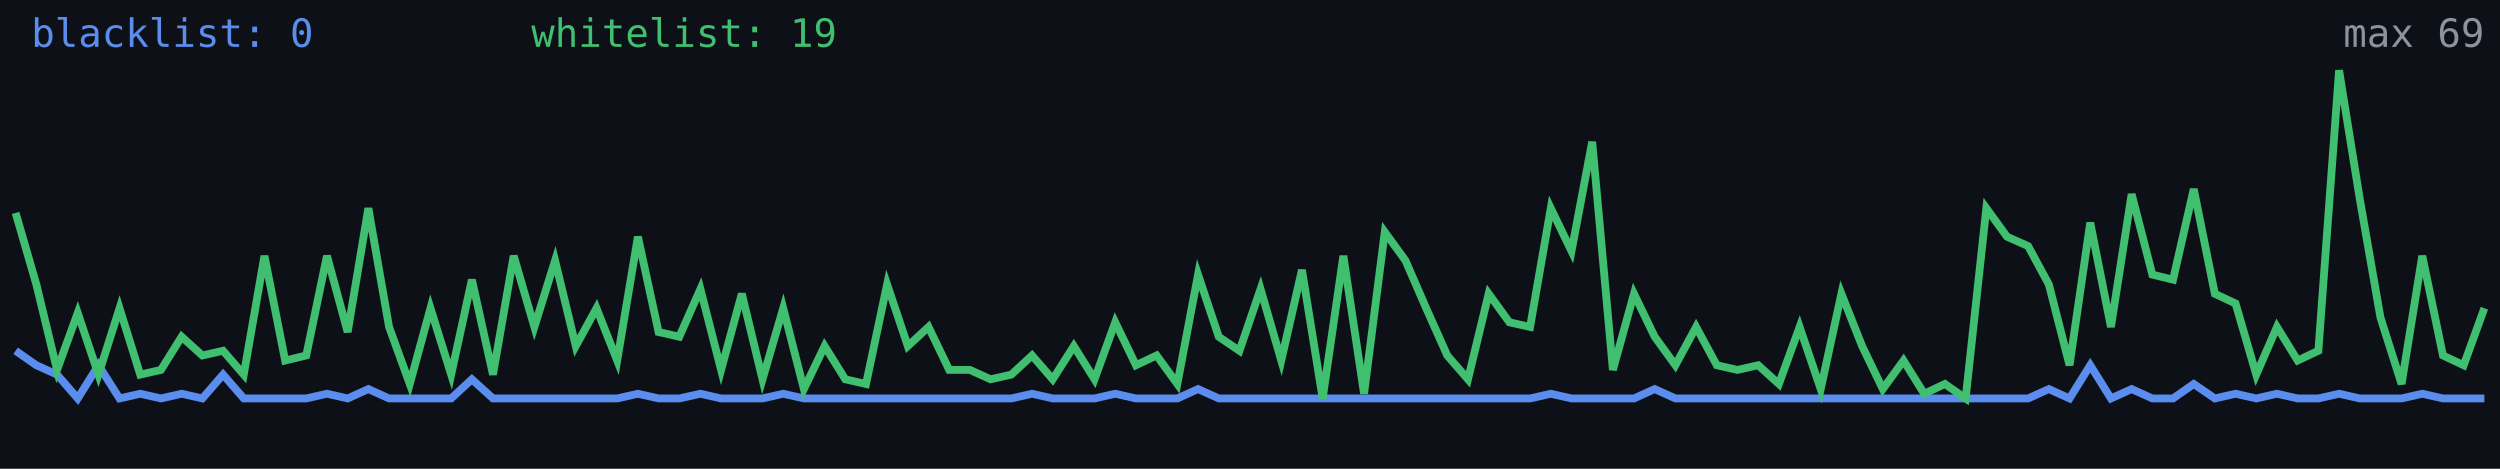
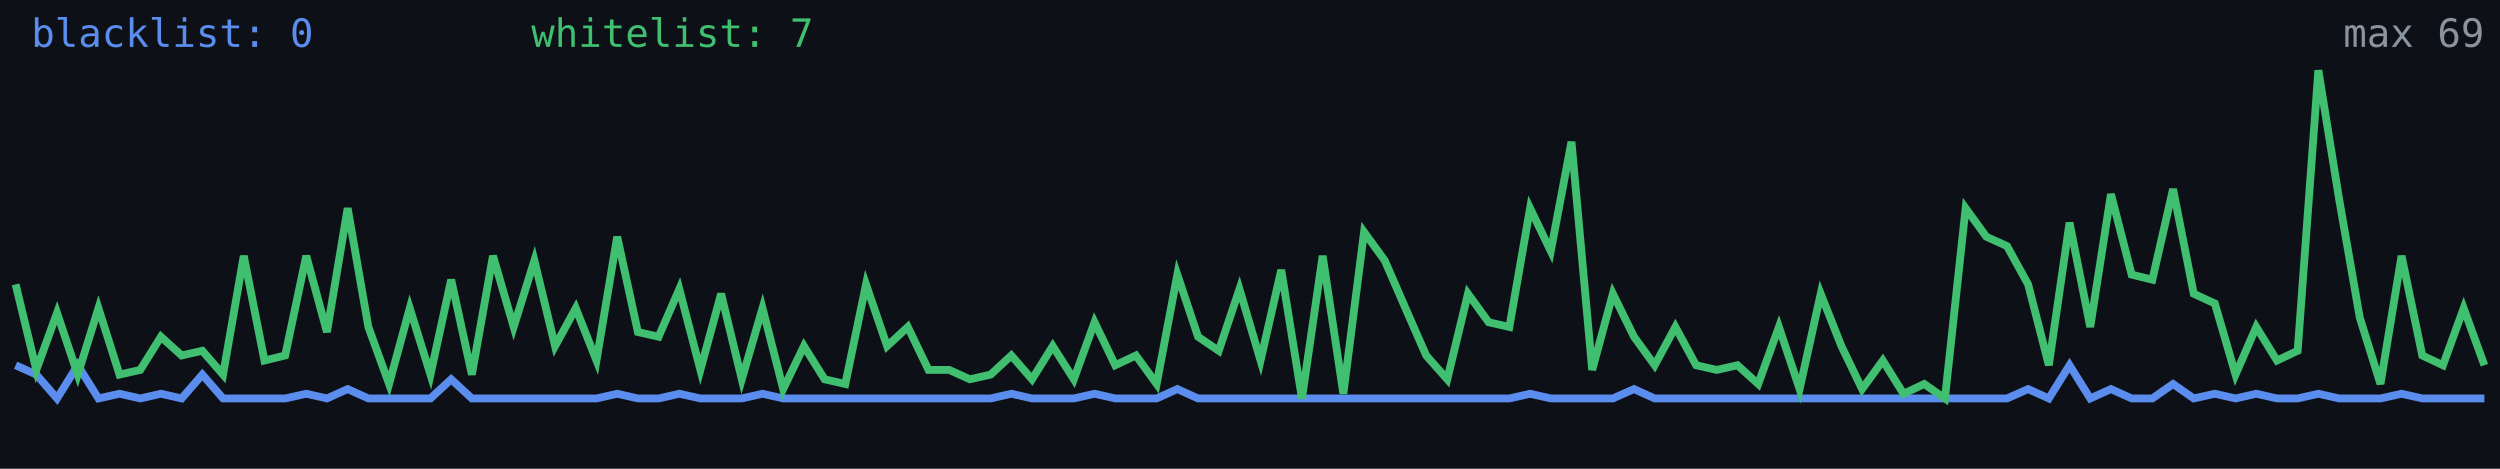
<svg xmlns="http://www.w3.org/2000/svg" width="640" height="120" viewBox="0 0 640 120" role="img" aria-label="Alive configs trend">
  <rect width="640" height="120" fill="#0d1117" />
-   <polyline fill="none" stroke="#5b8def" stroke-width="2" points="4.0,89.8 9.3,93.5 14.6,95.9 19.9,102.0 25.2,93.5 30.6,102.0 35.9,100.8 41.2,102.0 46.5,100.8 51.8,102.0 57.1,95.9 62.4,102.0 67.7,102.0 73.0,102.0 78.4,102.0 83.7,100.8 89.0,102.0 94.3,99.6 99.6,102.0 104.9,102.0 110.2,102.0 115.5,102.0 120.8,97.1 126.2,102.0 131.5,102.0 136.8,102.0 142.1,102.0 147.4,102.0 152.7,102.0 158.0,102.0 163.3,100.8 168.6,102.0 173.9,102.0 179.3,100.8 184.6,102.0 189.9,102.0 195.2,102.0 200.5,100.8 205.8,102.0 211.1,102.0 216.4,102.0 221.7,102.0 227.1,102.0 232.4,102.0 237.7,102.0 243.0,102.0 248.3,102.0 253.6,102.0 258.9,102.0 264.2,100.8 269.5,102.0 274.9,102.0 280.2,102.0 285.5,100.8 290.8,102.0 296.1,102.0 301.4,102.0 306.7,99.6 312.0,102.0 317.3,102.0 322.7,102.0 328.0,102.0 333.3,102.0 338.6,102.0 343.9,102.0 349.2,102.0 354.5,102.0 359.8,102.0 365.1,102.0 370.5,102.0 375.8,102.0 381.1,102.0 386.4,102.0 391.7,102.0 397.0,100.8 402.3,102.0 407.6,102.0 412.9,102.0 418.3,102.0 423.6,99.6 428.9,102.0 434.2,102.0 439.5,102.0 444.8,102.0 450.1,102.0 455.4,102.0 460.7,102.0 466.1,102.0 471.4,102.0 476.7,102.0 482.0,102.0 487.3,102.0 492.6,102.0 497.9,102.0 503.2,102.0 508.5,102.0 513.8,102.0 519.2,102.0 524.5,99.6 529.8,102.0 535.1,93.5 540.4,102.0 545.7,99.6 551.0,102.0 556.3,102.0 561.6,98.3 567.0,102.0 572.3,100.8 577.6,102.0 582.9,100.8 588.2,102.0 593.5,102.0 598.8,100.8 604.1,102.0 609.4,102.0 614.8,102.0 620.1,100.8 625.4,102.0 630.7,102.0 636.0,102.0" />
-   <polyline fill="none" stroke="#3fbf6f" stroke-width="2" points="4.0,54.5 9.3,72.8 14.6,94.7 19.9,80.1 25.2,95.9 30.6,78.9 35.9,95.9 41.2,94.7 46.5,86.2 51.8,91.0 57.1,89.8 62.4,95.9 67.7,65.5 73.0,92.3 78.4,91.0 83.7,65.5 89.0,85.0 94.3,53.3 99.6,83.7 104.9,98.3 110.2,78.9 115.5,95.9 120.8,71.6 126.2,95.9 131.5,65.5 136.8,83.7 142.1,66.7 147.4,88.6 152.7,78.9 158.0,92.3 163.3,60.6 168.6,85.0 173.9,86.2 179.3,74.0 184.6,94.7 189.9,75.2 195.2,97.1 200.5,78.9 205.8,99.6 211.1,88.6 216.4,97.1 221.7,98.3 227.1,72.8 232.4,88.6 237.7,83.7 243.0,94.7 248.3,94.7 253.6,97.1 258.9,95.9 264.2,91.0 269.5,97.1 274.9,88.6 280.2,97.1 285.5,82.5 290.8,93.5 296.1,91.0 301.4,98.3 306.7,70.3 312.0,86.2 317.3,89.8 322.7,74.0 328.0,92.3 333.3,69.1 338.6,102.0 343.9,65.5 349.2,100.8 354.5,59.4 359.8,66.7 365.1,78.9 370.5,91.0 375.8,97.1 381.1,75.2 386.4,82.5 391.7,83.7 397.0,53.3 402.3,64.3 407.6,36.3 412.9,94.7 418.3,75.2 423.6,86.2 428.9,93.5 434.2,83.7 439.5,93.5 444.8,94.7 450.1,93.5 455.4,98.3 460.7,83.7 466.1,99.6 471.4,75.2 476.7,88.6 482.0,99.6 487.3,92.3 492.6,100.8 497.9,98.3 503.2,102.0 508.5,53.3 513.8,60.6 519.2,63.0 524.5,72.8 529.8,93.5 535.1,57.0 540.4,83.7 545.7,49.7 551.0,70.3 556.3,71.6 561.6,48.4 567.0,75.2 572.3,77.7 577.6,95.9 582.9,83.7 588.2,92.3 593.5,89.8 598.8,18.0 604.1,50.9 609.4,81.3 614.8,98.3 620.1,65.5 625.4,91.0 630.7,93.5 636.0,78.9" />
+   <polyline fill="none" stroke="#5b8def" stroke-width="2" points="4.0,93.5 9.3,95.9 14.6,102.0 19.9,93.5 25.2,102.0 30.6,100.8 35.9,102.0 41.2,100.8 46.5,102.0 51.8,95.9 57.1,102.0 62.4,102.0 67.7,102.0 73.0,102.0 78.4,100.8 83.7,102.0 89.0,99.6 94.3,102.0 99.6,102.0 104.9,102.0 110.2,102.0 115.5,97.1 120.8,102.0 126.2,102.0 131.5,102.0 136.8,102.0 142.1,102.0 147.4,102.0 152.7,102.0 158.0,100.8 163.3,102.0 168.6,102.0 173.9,100.8 179.3,102.0 184.6,102.0 189.9,102.0 195.2,100.8 200.5,102.0 205.8,102.0 211.1,102.0 216.4,102.0 221.7,102.0 227.1,102.0 232.4,102.0 237.7,102.0 243.0,102.0 248.3,102.0 253.6,102.0 258.9,100.8 264.2,102.0 269.5,102.0 274.9,102.0 280.2,100.8 285.5,102.0 290.8,102.0 296.1,102.0 301.4,99.6 306.7,102.0 312.0,102.0 317.3,102.0 322.7,102.0 328.0,102.0 333.3,102.0 338.6,102.0 343.9,102.0 349.2,102.0 354.5,102.0 359.8,102.0 365.1,102.0 370.5,102.0 375.8,102.0 381.1,102.0 386.4,102.0 391.7,100.8 397.0,102.0 402.3,102.0 407.6,102.0 412.9,102.0 418.3,99.6 423.6,102.0 428.9,102.0 434.2,102.0 439.5,102.0 444.8,102.0 450.1,102.0 455.4,102.0 460.7,102.0 466.1,102.0 471.4,102.0 476.7,102.0 482.0,102.0 487.3,102.0 492.6,102.0 497.9,102.0 503.2,102.0 508.5,102.0 513.8,102.0 519.2,99.6 524.5,102.0 529.8,93.5 535.1,102.0 540.4,99.6 545.7,102.0 551.0,102.0 556.3,98.3 561.6,102.0 567.0,100.8 572.3,102.0 577.6,100.8 582.9,102.0 588.2,102.0 593.5,100.8 598.8,102.0 604.1,102.0 609.4,102.0 614.8,100.8 620.1,102.0 625.4,102.0 630.7,102.0 636.0,102.0" />
+   <polyline fill="none" stroke="#3fbf6f" stroke-width="2" points="4.0,72.8 9.3,94.7 14.6,80.1 19.9,95.9 25.2,78.9 30.6,95.9 35.9,94.7 41.2,86.2 46.5,91.0 51.8,89.8 57.1,95.9 62.4,65.5 67.7,92.3 73.0,91.0 78.4,65.5 83.7,85.0 89.0,53.3 94.3,83.7 99.6,98.3 104.9,78.9 110.2,95.9 115.5,71.6 120.8,95.9 126.2,65.5 131.5,83.7 136.8,66.7 142.1,88.6 147.4,78.9 152.7,92.3 158.0,60.6 163.3,85.0 168.6,86.2 173.9,74.0 179.3,94.7 184.6,75.2 189.9,97.1 195.2,78.9 200.5,99.6 205.8,88.6 211.1,97.1 216.4,98.3 221.7,72.8 227.1,88.6 232.4,83.7 237.7,94.7 243.0,94.7 248.3,97.1 253.6,95.9 258.9,91.0 264.2,97.1 269.5,88.6 274.9,97.1 280.2,82.5 285.5,93.5 290.8,91.0 296.1,98.3 301.4,70.3 306.7,86.2 312.0,89.8 317.3,74.0 322.7,92.3 328.0,69.1 333.3,102.0 338.6,65.5 343.9,100.8 349.2,59.4 354.5,66.7 359.8,78.9 365.1,91.0 370.5,97.1 375.8,75.2 381.1,82.5 386.4,83.7 391.7,53.3 397.0,64.3 402.3,36.3 407.6,94.7 412.9,75.2 418.3,86.2 423.6,93.5 428.9,83.7 434.2,93.5 439.5,94.7 444.8,93.5 450.1,98.3 455.4,83.7 460.7,99.6 466.1,75.2 471.4,88.6 476.7,99.6 482.0,92.3 487.3,100.8 492.6,98.3 497.9,102.0 503.2,53.3 508.5,60.6 513.8,63.0 519.2,72.8 524.5,93.5 529.8,57.0 535.1,83.7 540.4,49.7 545.7,70.3 551.0,71.6 556.3,48.4 561.6,75.2 567.0,77.7 572.3,95.9 577.6,83.7 582.9,92.3 588.2,89.8 593.5,18.0 598.8,50.9 604.1,81.3 609.4,98.3 614.8,65.5 620.1,91.0 625.4,93.5 630.7,78.9 636.0,93.5" />
  <text x="8" y="12" fill="#5b8def" font-size="10" font-family="monospace">blacklist: 0</text>
-   <text x="136" y="12" fill="#3fbf6f" font-size="10" font-family="monospace">whitelist: 19</text>
+   <text x="136" y="12" fill="#3fbf6f" font-size="10" font-family="monospace">whitelist: 7</text>
  <text x="636" y="12" fill="#8b949e" font-size="10" text-anchor="end" font-family="monospace">max 69</text>
</svg>
